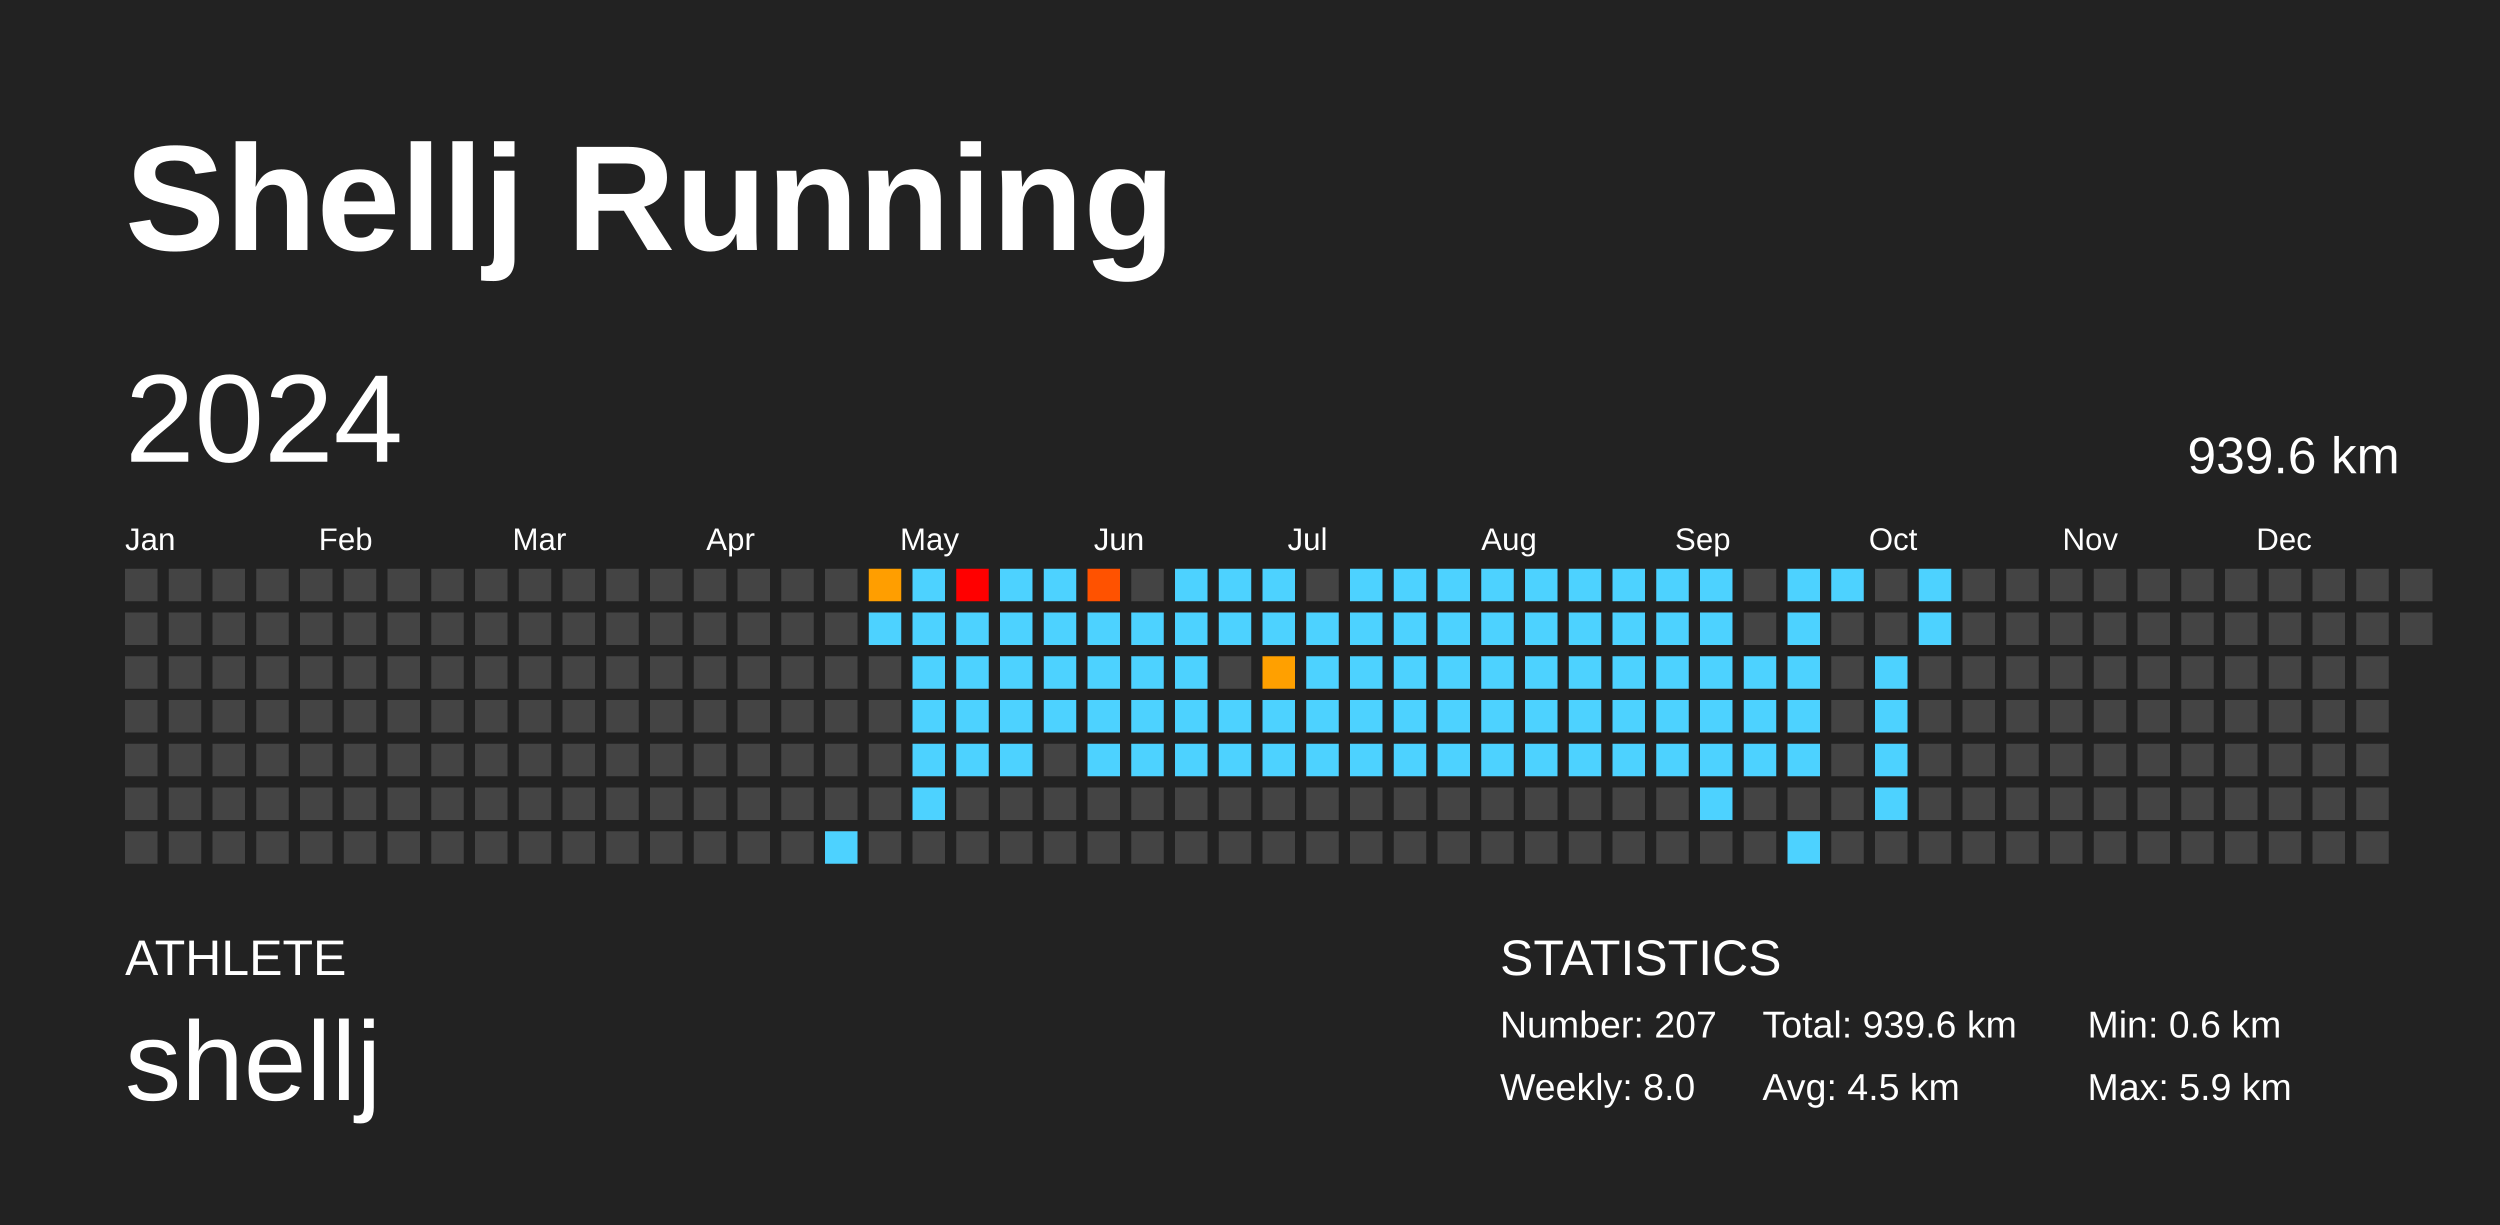
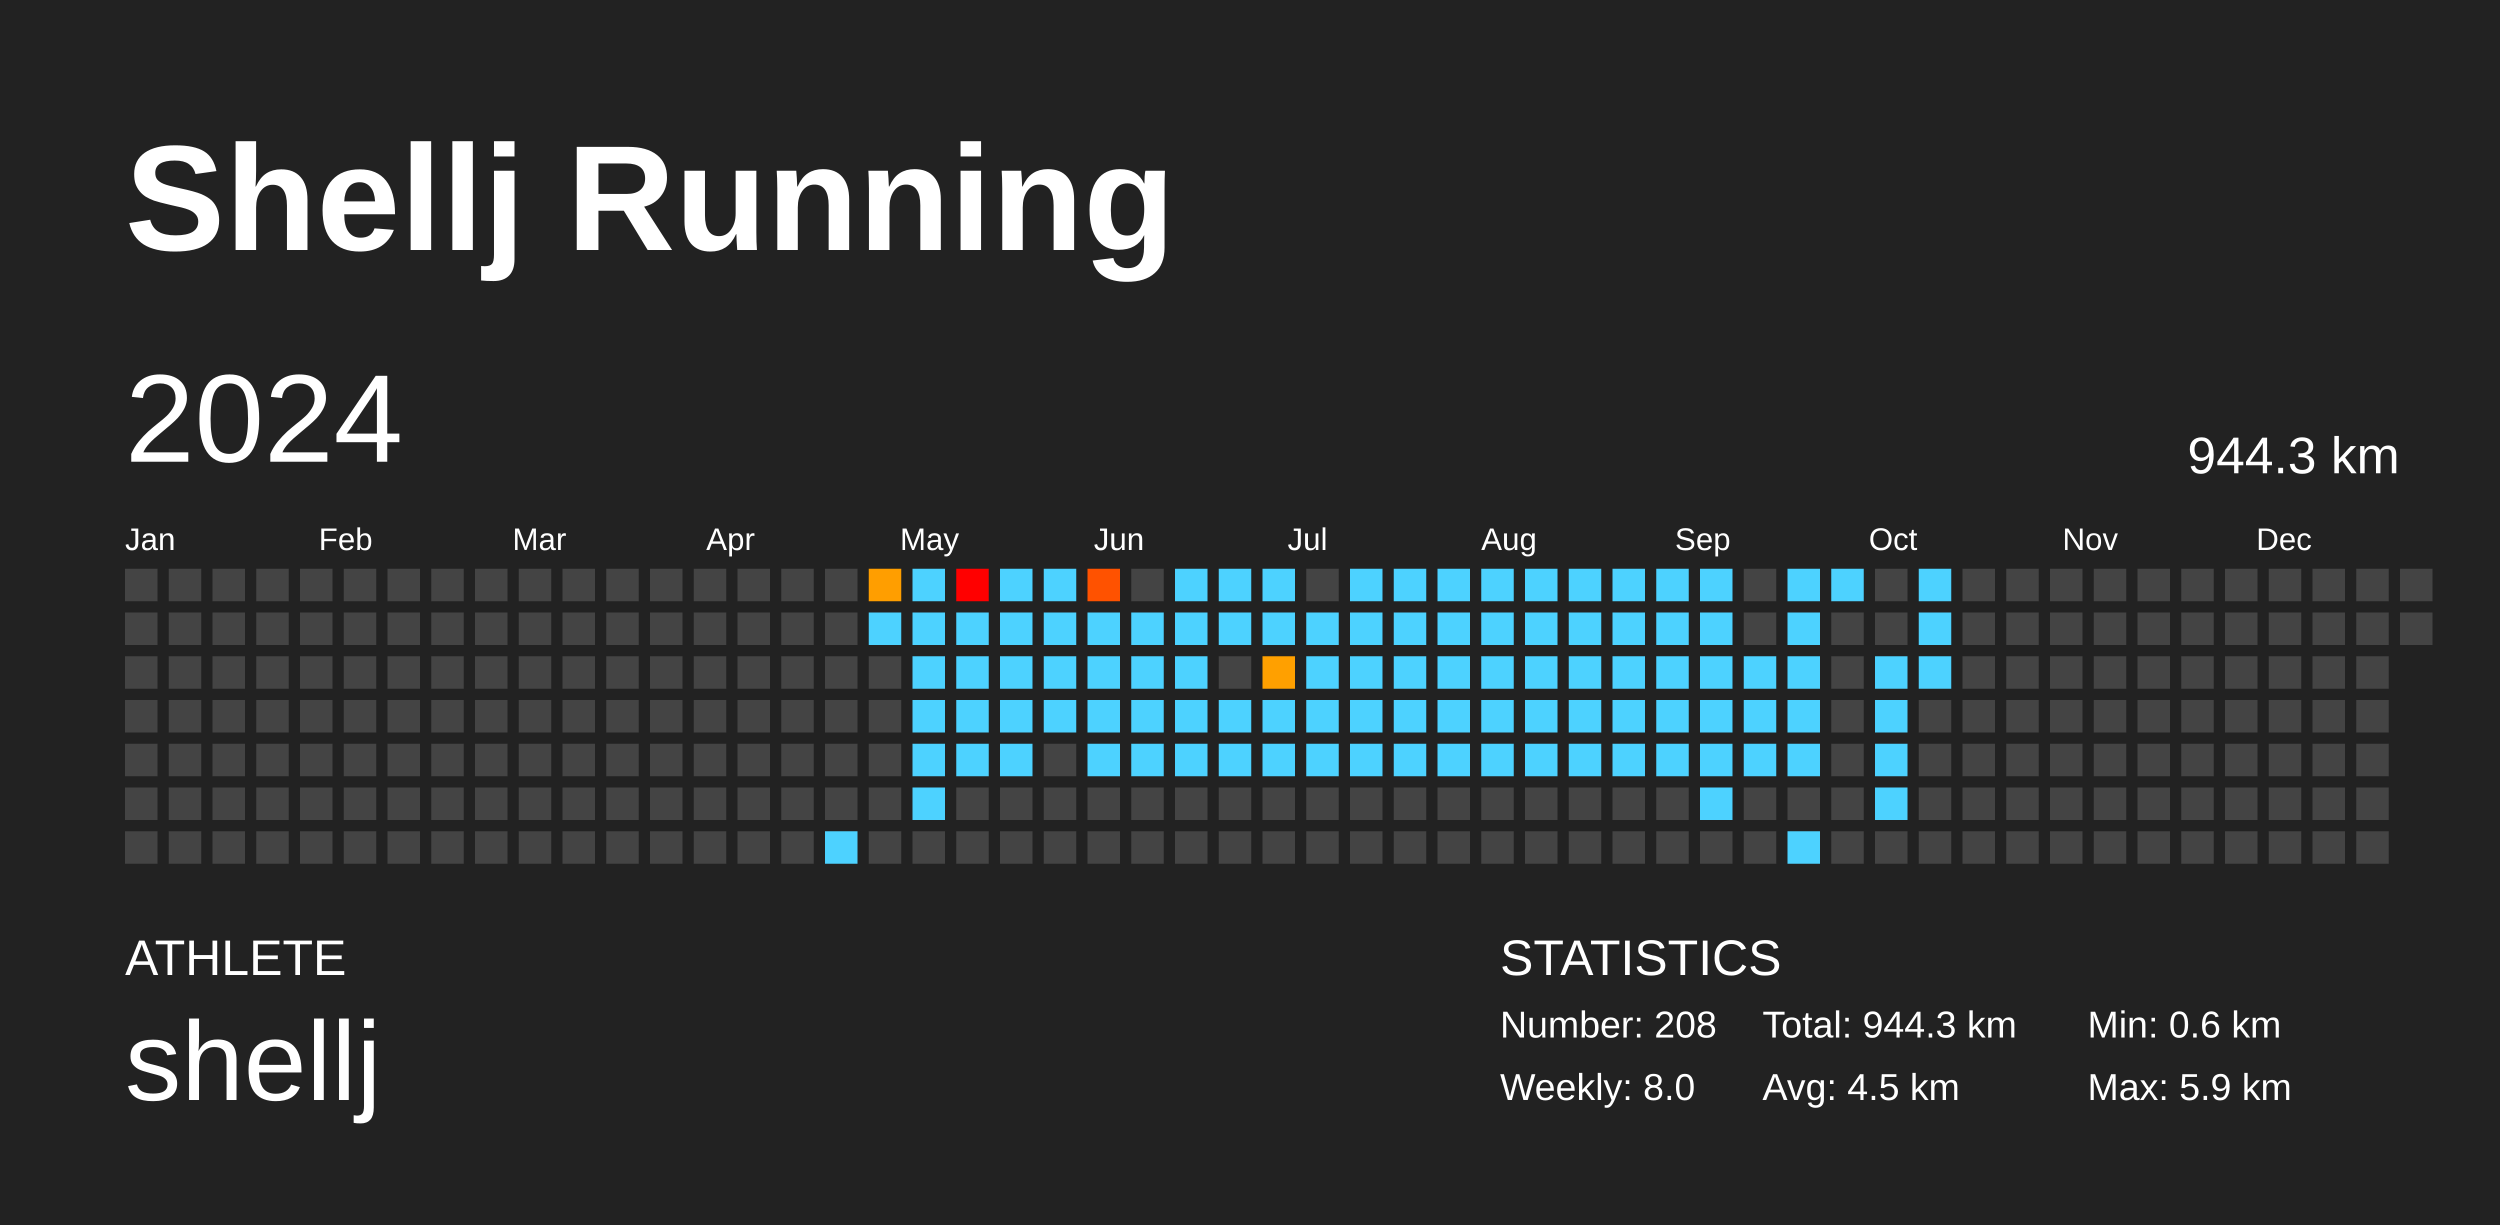
<svg xmlns="http://www.w3.org/2000/svg" baseProfile="full" height="98mm" version="1.1" viewBox="0,0,200,98" width="200mm">
  <defs />
  <rect fill="#222222" height="98" width="200" x="0" y="0" />
  <text fill="#FFFFFF" style="font-size:12px; font-family:Arial; font-weight:bold;" x="10" y="20">Shellj Running</text>
  <text fill="#FFFFFF" style="font-size:4px; font-family:Arial" x="10" y="78">ATHLETE</text>
  <text fill="#FFFFFF" style="font-size:9px; font-family:Arial" x="10" y="88">shellj</text>
  <text fill="#FFFFFF" style="font-size:4px; font-family:Arial" x="120" y="78">STATISTICS</text>
-   <text fill="#FFFFFF" style="font-size:3px; font-family:Arial" x="120" y="83">Number: 207</text>
+   <text fill="#FFFFFF" style="font-size:3px; font-family:Arial" x="120" y="83">Number: 208</text>
  <text fill="#FFFFFF" style="font-size:3px; font-family:Arial" x="120" y="88">Weekly: 8.0</text>
-   <text fill="#FFFFFF" style="font-size:3px; font-family:Arial" x="141" y="83">Total: 939.6 km</text>
+   <text fill="#FFFFFF" style="font-size:3px; font-family:Arial" x="141" y="83">Total: 944.3 km</text>
  <text fill="#FFFFFF" style="font-size:3px; font-family:Arial" x="141" y="88">Avg: 4.5 km</text>
  <text fill="#FFFFFF" style="font-size:3px; font-family:Arial" x="167" y="83">Min: 0.6 km</text>
  <text fill="#FFFFFF" style="font-size:3px; font-family:Arial" x="167" y="88">Max: 5.9 km</text>
  <text dominant-baseline="hanging" fill="#FFFFFF" style="font-size:10.0px; font-family:Arial;" x="10" y="30">2024</text>
-   <text dominant-baseline="hanging" fill="#FFFFFF" style="font-size:4.125px; font-family:Arial;" x="175" y="35">939.6 km</text>
+   <text dominant-baseline="hanging" fill="#FFFFFF" style="font-size:4.125px; font-family:Arial;" x="175" y="35">944.3 km</text>
  <text fill="#FFFFFF" style="font-size:2.5px; font-family:Arial" x="10.0" y="44">Jan</text>
  <text fill="#FFFFFF" style="font-size:2.5px; font-family:Arial" x="25.5" y="44">Feb</text>
  <text fill="#FFFFFF" style="font-size:2.5px; font-family:Arial" x="41.0" y="44">Mar</text>
  <text fill="#FFFFFF" style="font-size:2.5px; font-family:Arial" x="56.5" y="44">Apr</text>
  <text fill="#FFFFFF" style="font-size:2.5px; font-family:Arial" x="72.0" y="44">May</text>
  <text fill="#FFFFFF" style="font-size:2.5px; font-family:Arial" x="87.5" y="44">Jun</text>
  <text fill="#FFFFFF" style="font-size:2.5px; font-family:Arial" x="103.0" y="44">Jul</text>
  <text fill="#FFFFFF" style="font-size:2.5px; font-family:Arial" x="118.5" y="44">Aug</text>
  <text fill="#FFFFFF" style="font-size:2.5px; font-family:Arial" x="134.0" y="44">Sep</text>
  <text fill="#FFFFFF" style="font-size:2.5px; font-family:Arial" x="149.5" y="44">Oct</text>
  <text fill="#FFFFFF" style="font-size:2.5px; font-family:Arial" x="165.0" y="44">Nov</text>
  <text fill="#FFFFFF" style="font-size:2.5px; font-family:Arial" x="180.5" y="44">Dec</text>
  <rect fill="#444444" height="2.6" width="2.6" x="10.0" y="45.5" />
  <rect fill="#444444" height="2.6" width="2.6" x="10.0" y="49.0" />
  <rect fill="#444444" height="2.6" width="2.6" x="10.0" y="52.5" />
  <rect fill="#444444" height="2.6" width="2.6" x="10.0" y="56.0" />
  <rect fill="#444444" height="2.6" width="2.6" x="10.0" y="59.5" />
  <rect fill="#444444" height="2.6" width="2.6" x="10.0" y="63.0" />
  <rect fill="#444444" height="2.6" width="2.6" x="10.0" y="66.5" />
  <rect fill="#444444" height="2.6" width="2.6" x="13.5" y="45.5" />
  <rect fill="#444444" height="2.6" width="2.6" x="13.5" y="49.0" />
  <rect fill="#444444" height="2.6" width="2.6" x="13.5" y="52.5" />
  <rect fill="#444444" height="2.6" width="2.6" x="13.5" y="56.0" />
  <rect fill="#444444" height="2.6" width="2.6" x="13.5" y="59.5" />
  <rect fill="#444444" height="2.6" width="2.6" x="13.5" y="63.0" />
  <rect fill="#444444" height="2.6" width="2.6" x="13.5" y="66.5" />
  <rect fill="#444444" height="2.6" width="2.6" x="17.0" y="45.5" />
  <rect fill="#444444" height="2.6" width="2.6" x="17.0" y="49.0" />
  <rect fill="#444444" height="2.6" width="2.6" x="17.0" y="52.5" />
  <rect fill="#444444" height="2.6" width="2.6" x="17.0" y="56.0" />
  <rect fill="#444444" height="2.6" width="2.6" x="17.0" y="59.5" />
  <rect fill="#444444" height="2.6" width="2.6" x="17.0" y="63.0" />
  <rect fill="#444444" height="2.6" width="2.6" x="17.0" y="66.5" />
  <rect fill="#444444" height="2.6" width="2.6" x="20.5" y="45.5" />
  <rect fill="#444444" height="2.6" width="2.6" x="20.5" y="49.0" />
  <rect fill="#444444" height="2.6" width="2.6" x="20.5" y="52.5" />
  <rect fill="#444444" height="2.6" width="2.6" x="20.5" y="56.0" />
  <rect fill="#444444" height="2.6" width="2.6" x="20.5" y="59.5" />
  <rect fill="#444444" height="2.6" width="2.6" x="20.5" y="63.0" />
  <rect fill="#444444" height="2.6" width="2.6" x="20.5" y="66.5" />
  <rect fill="#444444" height="2.6" width="2.6" x="24.0" y="45.5" />
  <rect fill="#444444" height="2.6" width="2.6" x="24.0" y="49.0" />
  <rect fill="#444444" height="2.6" width="2.6" x="24.0" y="52.5" />
  <rect fill="#444444" height="2.6" width="2.6" x="24.0" y="56.0" />
  <rect fill="#444444" height="2.6" width="2.6" x="24.0" y="59.5" />
  <rect fill="#444444" height="2.6" width="2.6" x="24.0" y="63.0" />
  <rect fill="#444444" height="2.6" width="2.6" x="24.0" y="66.5" />
  <rect fill="#444444" height="2.6" width="2.6" x="27.5" y="45.5" />
  <rect fill="#444444" height="2.6" width="2.6" x="27.5" y="49.0" />
  <rect fill="#444444" height="2.6" width="2.6" x="27.5" y="52.5" />
  <rect fill="#444444" height="2.6" width="2.6" x="27.5" y="56.0" />
  <rect fill="#444444" height="2.6" width="2.6" x="27.5" y="59.5" />
  <rect fill="#444444" height="2.6" width="2.6" x="27.5" y="63.0" />
  <rect fill="#444444" height="2.6" width="2.6" x="27.5" y="66.5" />
  <rect fill="#444444" height="2.6" width="2.6" x="31.0" y="45.5" />
  <rect fill="#444444" height="2.6" width="2.6" x="31.0" y="49.0" />
  <rect fill="#444444" height="2.6" width="2.6" x="31.0" y="52.5" />
  <rect fill="#444444" height="2.6" width="2.6" x="31.0" y="56.0" />
  <rect fill="#444444" height="2.6" width="2.6" x="31.0" y="59.5" />
  <rect fill="#444444" height="2.6" width="2.6" x="31.0" y="63.0" />
  <rect fill="#444444" height="2.6" width="2.6" x="31.0" y="66.5" />
  <rect fill="#444444" height="2.6" width="2.6" x="34.5" y="45.5" />
  <rect fill="#444444" height="2.6" width="2.6" x="34.5" y="49.0" />
  <rect fill="#444444" height="2.6" width="2.6" x="34.5" y="52.5" />
  <rect fill="#444444" height="2.6" width="2.6" x="34.5" y="56.0" />
  <rect fill="#444444" height="2.6" width="2.6" x="34.5" y="59.5" />
  <rect fill="#444444" height="2.6" width="2.6" x="34.5" y="63.0" />
  <rect fill="#444444" height="2.6" width="2.6" x="34.5" y="66.5" />
  <rect fill="#444444" height="2.6" width="2.6" x="38.0" y="45.5" />
  <rect fill="#444444" height="2.6" width="2.6" x="38.0" y="49.0" />
  <rect fill="#444444" height="2.6" width="2.6" x="38.0" y="52.5" />
  <rect fill="#444444" height="2.6" width="2.6" x="38.0" y="56.0" />
  <rect fill="#444444" height="2.6" width="2.6" x="38.0" y="59.5" />
  <rect fill="#444444" height="2.6" width="2.6" x="38.0" y="63.0" />
  <rect fill="#444444" height="2.6" width="2.6" x="38.0" y="66.5" />
  <rect fill="#444444" height="2.6" width="2.6" x="41.5" y="45.5" />
  <rect fill="#444444" height="2.6" width="2.6" x="41.5" y="49.0" />
  <rect fill="#444444" height="2.6" width="2.6" x="41.5" y="52.5" />
  <rect fill="#444444" height="2.6" width="2.6" x="41.5" y="56.0" />
  <rect fill="#444444" height="2.6" width="2.6" x="41.5" y="59.5" />
  <rect fill="#444444" height="2.6" width="2.6" x="41.5" y="63.0" />
  <rect fill="#444444" height="2.6" width="2.6" x="41.5" y="66.5" />
  <rect fill="#444444" height="2.6" width="2.6" x="45.0" y="45.5" />
  <rect fill="#444444" height="2.6" width="2.6" x="45.0" y="49.0" />
  <rect fill="#444444" height="2.6" width="2.6" x="45.0" y="52.5" />
  <rect fill="#444444" height="2.6" width="2.6" x="45.0" y="56.0" />
  <rect fill="#444444" height="2.6" width="2.6" x="45.0" y="59.5" />
  <rect fill="#444444" height="2.6" width="2.6" x="45.0" y="63.0" />
  <rect fill="#444444" height="2.6" width="2.6" x="45.0" y="66.5" />
  <rect fill="#444444" height="2.6" width="2.6" x="48.5" y="45.5" />
  <rect fill="#444444" height="2.6" width="2.6" x="48.5" y="49.0" />
  <rect fill="#444444" height="2.6" width="2.6" x="48.5" y="52.5" />
  <rect fill="#444444" height="2.6" width="2.6" x="48.5" y="56.0" />
  <rect fill="#444444" height="2.6" width="2.6" x="48.5" y="59.5" />
  <rect fill="#444444" height="2.6" width="2.6" x="48.5" y="63.0" />
  <rect fill="#444444" height="2.6" width="2.6" x="48.5" y="66.5" />
  <rect fill="#444444" height="2.6" width="2.6" x="52.0" y="45.5" />
  <rect fill="#444444" height="2.6" width="2.6" x="52.0" y="49.0" />
  <rect fill="#444444" height="2.6" width="2.6" x="52.0" y="52.5" />
  <rect fill="#444444" height="2.6" width="2.6" x="52.0" y="56.0" />
  <rect fill="#444444" height="2.6" width="2.6" x="52.0" y="59.5" />
  <rect fill="#444444" height="2.6" width="2.6" x="52.0" y="63.0" />
  <rect fill="#444444" height="2.6" width="2.6" x="52.0" y="66.5" />
  <rect fill="#444444" height="2.6" width="2.6" x="55.5" y="45.5" />
  <rect fill="#444444" height="2.6" width="2.6" x="55.5" y="49.0" />
  <rect fill="#444444" height="2.6" width="2.6" x="55.5" y="52.5" />
  <rect fill="#444444" height="2.6" width="2.6" x="55.5" y="56.0" />
  <rect fill="#444444" height="2.6" width="2.6" x="55.5" y="59.5" />
  <rect fill="#444444" height="2.6" width="2.6" x="55.5" y="63.0" />
  <rect fill="#444444" height="2.6" width="2.6" x="55.5" y="66.5" />
  <rect fill="#444444" height="2.6" width="2.6" x="59.0" y="45.5" />
  <rect fill="#444444" height="2.6" width="2.6" x="59.0" y="49.0" />
  <rect fill="#444444" height="2.6" width="2.6" x="59.0" y="52.5" />
  <rect fill="#444444" height="2.6" width="2.6" x="59.0" y="56.0" />
  <rect fill="#444444" height="2.6" width="2.6" x="59.0" y="59.5" />
  <rect fill="#444444" height="2.6" width="2.6" x="59.0" y="63.0" />
  <rect fill="#444444" height="2.6" width="2.6" x="59.0" y="66.5" />
  <rect fill="#444444" height="2.6" width="2.6" x="62.5" y="45.5" />
  <rect fill="#444444" height="2.6" width="2.6" x="62.5" y="49.0" />
  <rect fill="#444444" height="2.6" width="2.6" x="62.5" y="52.5" />
  <rect fill="#444444" height="2.6" width="2.6" x="62.5" y="56.0" />
  <rect fill="#444444" height="2.6" width="2.6" x="62.5" y="59.5" />
  <rect fill="#444444" height="2.6" width="2.6" x="62.5" y="63.0" />
  <rect fill="#444444" height="2.6" width="2.6" x="62.5" y="66.5" />
  <rect fill="#444444" height="2.6" width="2.6" x="66.0" y="45.5" />
  <rect fill="#444444" height="2.6" width="2.6" x="66.0" y="49.0" />
  <rect fill="#444444" height="2.6" width="2.6" x="66.0" y="52.5" />
  <rect fill="#444444" height="2.6" width="2.6" x="66.0" y="56.0" />
  <rect fill="#444444" height="2.6" width="2.6" x="66.0" y="59.5" />
  <rect fill="#444444" height="2.6" width="2.6" x="66.0" y="63.0" />
  <rect fill="#4dd2ff" height="2.6" width="2.6" x="66.0" y="66.5" />
  <rect fill="#ff9e00" height="2.6" width="2.6" x="69.5" y="45.5" />
  <rect fill="#4dd2ff" height="2.6" width="2.6" x="69.5" y="49.0" />
  <rect fill="#444444" height="2.6" width="2.6" x="69.5" y="52.5" />
  <rect fill="#444444" height="2.6" width="2.6" x="69.5" y="56.0" />
  <rect fill="#444444" height="2.6" width="2.6" x="69.5" y="59.5" />
  <rect fill="#444444" height="2.6" width="2.6" x="69.5" y="63.0" />
  <rect fill="#444444" height="2.6" width="2.6" x="69.5" y="66.5" />
  <rect fill="#4dd2ff" height="2.6" width="2.6" x="73.0" y="45.5" />
  <rect fill="#4dd2ff" height="2.6" width="2.6" x="73.0" y="49.0" />
  <rect fill="#4dd2ff" height="2.6" width="2.6" x="73.0" y="52.5" />
  <rect fill="#4dd2ff" height="2.6" width="2.6" x="73.0" y="56.0" />
  <rect fill="#4dd2ff" height="2.6" width="2.6" x="73.0" y="59.5" />
  <rect fill="#4dd2ff" height="2.6" width="2.6" x="73.0" y="63.0" />
  <rect fill="#444444" height="2.6" width="2.6" x="73.0" y="66.5" />
  <rect fill="red" height="2.6" width="2.6" x="76.5" y="45.5" />
  <rect fill="#4dd2ff" height="2.6" width="2.6" x="76.5" y="49.0" />
  <rect fill="#4dd2ff" height="2.6" width="2.6" x="76.5" y="52.5" />
  <rect fill="#4dd2ff" height="2.6" width="2.6" x="76.5" y="56.0" />
  <rect fill="#4dd2ff" height="2.6" width="2.6" x="76.5" y="59.5" />
  <rect fill="#444444" height="2.6" width="2.6" x="76.5" y="63.0" />
  <rect fill="#444444" height="2.6" width="2.6" x="76.5" y="66.5" />
  <rect fill="#4dd2ff" height="2.6" width="2.6" x="80.0" y="45.5" />
  <rect fill="#4dd2ff" height="2.6" width="2.6" x="80.0" y="49.0" />
  <rect fill="#4dd2ff" height="2.6" width="2.6" x="80.0" y="52.5" />
  <rect fill="#4dd2ff" height="2.6" width="2.6" x="80.0" y="56.0" />
  <rect fill="#4dd2ff" height="2.6" width="2.6" x="80.0" y="59.5" />
  <rect fill="#444444" height="2.6" width="2.6" x="80.0" y="63.0" />
  <rect fill="#444444" height="2.6" width="2.6" x="80.0" y="66.5" />
  <rect fill="#4dd2ff" height="2.6" width="2.6" x="83.5" y="45.5" />
  <rect fill="#4dd2ff" height="2.6" width="2.6" x="83.5" y="49.0" />
  <rect fill="#4dd2ff" height="2.6" width="2.6" x="83.5" y="52.5" />
  <rect fill="#4dd2ff" height="2.6" width="2.6" x="83.5" y="56.0" />
  <rect fill="#444444" height="2.6" width="2.6" x="83.5" y="59.5" />
  <rect fill="#444444" height="2.6" width="2.6" x="83.5" y="63.0" />
  <rect fill="#444444" height="2.6" width="2.6" x="83.5" y="66.5" />
  <rect fill="#ff5200" height="2.6" width="2.6" x="87.0" y="45.5" />
  <rect fill="#4dd2ff" height="2.6" width="2.6" x="87.0" y="49.0" />
  <rect fill="#4dd2ff" height="2.6" width="2.6" x="87.0" y="52.5" />
  <rect fill="#4dd2ff" height="2.6" width="2.6" x="87.0" y="56.0" />
  <rect fill="#4dd2ff" height="2.6" width="2.6" x="87.0" y="59.5" />
  <rect fill="#444444" height="2.6" width="2.6" x="87.0" y="63.0" />
  <rect fill="#444444" height="2.6" width="2.6" x="87.0" y="66.5" />
  <rect fill="#444444" height="2.6" width="2.6" x="90.5" y="45.5" />
  <rect fill="#4dd2ff" height="2.6" width="2.6" x="90.5" y="49.0" />
  <rect fill="#4dd2ff" height="2.6" width="2.6" x="90.5" y="52.5" />
  <rect fill="#4dd2ff" height="2.6" width="2.6" x="90.5" y="56.0" />
  <rect fill="#4dd2ff" height="2.6" width="2.6" x="90.5" y="59.5" />
  <rect fill="#444444" height="2.6" width="2.6" x="90.5" y="63.0" />
  <rect fill="#444444" height="2.6" width="2.6" x="90.5" y="66.5" />
  <rect fill="#4dd2ff" height="2.6" width="2.6" x="94.0" y="45.5" />
  <rect fill="#4dd2ff" height="2.6" width="2.6" x="94.0" y="49.0" />
  <rect fill="#4dd2ff" height="2.6" width="2.6" x="94.0" y="52.5" />
  <rect fill="#4dd2ff" height="2.6" width="2.6" x="94.0" y="56.0" />
  <rect fill="#4dd2ff" height="2.6" width="2.6" x="94.0" y="59.5" />
  <rect fill="#444444" height="2.6" width="2.6" x="94.0" y="63.0" />
  <rect fill="#444444" height="2.6" width="2.6" x="94.0" y="66.5" />
  <rect fill="#4dd2ff" height="2.6" width="2.6" x="97.5" y="45.5" />
  <rect fill="#4dd2ff" height="2.6" width="2.6" x="97.5" y="49.0" />
  <rect fill="#444444" height="2.6" width="2.6" x="97.5" y="52.5" />
  <rect fill="#4dd2ff" height="2.6" width="2.6" x="97.5" y="56.0" />
  <rect fill="#4dd2ff" height="2.6" width="2.6" x="97.5" y="59.5" />
  <rect fill="#444444" height="2.6" width="2.6" x="97.5" y="63.0" />
  <rect fill="#444444" height="2.6" width="2.6" x="97.5" y="66.5" />
  <rect fill="#4dd2ff" height="2.6" width="2.6" x="101.0" y="45.5" />
  <rect fill="#4dd2ff" height="2.6" width="2.6" x="101.0" y="49.0" />
  <rect fill="#ffa000" height="2.6" width="2.6" x="101.0" y="52.5" />
  <rect fill="#4dd2ff" height="2.6" width="2.6" x="101.0" y="56.0" />
  <rect fill="#4dd2ff" height="2.6" width="2.6" x="101.0" y="59.5" />
  <rect fill="#444444" height="2.6" width="2.6" x="101.0" y="63.0" />
  <rect fill="#444444" height="2.6" width="2.6" x="101.0" y="66.5" />
  <rect fill="#444444" height="2.6" width="2.6" x="104.5" y="45.5" />
  <rect fill="#4dd2ff" height="2.6" width="2.6" x="104.5" y="49.0" />
  <rect fill="#4dd2ff" height="2.6" width="2.6" x="104.5" y="52.5" />
  <rect fill="#4dd2ff" height="2.6" width="2.6" x="104.5" y="56.0" />
  <rect fill="#4dd2ff" height="2.6" width="2.6" x="104.5" y="59.5" />
  <rect fill="#444444" height="2.6" width="2.6" x="104.5" y="63.0" />
  <rect fill="#444444" height="2.6" width="2.6" x="104.5" y="66.5" />
  <rect fill="#4dd2ff" height="2.6" width="2.6" x="108.0" y="45.5" />
  <rect fill="#4dd2ff" height="2.6" width="2.6" x="108.0" y="49.0" />
  <rect fill="#4dd2ff" height="2.6" width="2.6" x="108.0" y="52.5" />
  <rect fill="#4dd2ff" height="2.6" width="2.6" x="108.0" y="56.0" />
  <rect fill="#4dd2ff" height="2.6" width="2.6" x="108.0" y="59.5" />
  <rect fill="#444444" height="2.6" width="2.6" x="108.0" y="63.0" />
  <rect fill="#444444" height="2.6" width="2.6" x="108.0" y="66.5" />
  <rect fill="#4dd2ff" height="2.6" width="2.6" x="111.5" y="45.5" />
  <rect fill="#4dd2ff" height="2.6" width="2.6" x="111.5" y="49.0" />
  <rect fill="#4dd2ff" height="2.6" width="2.6" x="111.5" y="52.5" />
  <rect fill="#4dd2ff" height="2.6" width="2.6" x="111.5" y="56.0" />
  <rect fill="#4dd2ff" height="2.6" width="2.6" x="111.5" y="59.5" />
  <rect fill="#444444" height="2.6" width="2.6" x="111.5" y="63.0" />
  <rect fill="#444444" height="2.6" width="2.6" x="111.5" y="66.5" />
  <rect fill="#4dd2ff" height="2.6" width="2.6" x="115.0" y="45.5" />
  <rect fill="#4dd2ff" height="2.6" width="2.6" x="115.0" y="49.0" />
  <rect fill="#4dd2ff" height="2.6" width="2.6" x="115.0" y="52.5" />
  <rect fill="#4dd2ff" height="2.6" width="2.6" x="115.0" y="56.0" />
  <rect fill="#4dd2ff" height="2.6" width="2.6" x="115.0" y="59.5" />
  <rect fill="#444444" height="2.6" width="2.6" x="115.0" y="63.0" />
  <rect fill="#444444" height="2.6" width="2.6" x="115.0" y="66.5" />
  <rect fill="#4dd2ff" height="2.6" width="2.6" x="118.5" y="45.5" />
  <rect fill="#4dd2ff" height="2.6" width="2.6" x="118.5" y="49.0" />
  <rect fill="#4dd2ff" height="2.6" width="2.6" x="118.5" y="52.5" />
  <rect fill="#4dd2ff" height="2.6" width="2.6" x="118.5" y="56.0" />
  <rect fill="#4dd2ff" height="2.6" width="2.6" x="118.5" y="59.5" />
  <rect fill="#444444" height="2.6" width="2.6" x="118.5" y="63.0" />
  <rect fill="#444444" height="2.6" width="2.6" x="118.5" y="66.5" />
  <rect fill="#4dd2ff" height="2.6" width="2.6" x="122.0" y="45.5" />
  <rect fill="#4dd2ff" height="2.6" width="2.6" x="122.0" y="49.0" />
  <rect fill="#4dd2ff" height="2.6" width="2.6" x="122.0" y="52.5" />
  <rect fill="#4dd2ff" height="2.6" width="2.6" x="122.0" y="56.0" />
  <rect fill="#4dd2ff" height="2.6" width="2.6" x="122.0" y="59.5" />
  <rect fill="#444444" height="2.6" width="2.6" x="122.0" y="63.0" />
  <rect fill="#444444" height="2.6" width="2.6" x="122.0" y="66.5" />
  <rect fill="#4dd2ff" height="2.6" width="2.6" x="125.5" y="45.5" />
  <rect fill="#4dd2ff" height="2.6" width="2.6" x="125.5" y="49.0" />
  <rect fill="#4dd2ff" height="2.6" width="2.6" x="125.5" y="52.5" />
  <rect fill="#4dd2ff" height="2.6" width="2.6" x="125.5" y="56.0" />
  <rect fill="#4dd2ff" height="2.6" width="2.6" x="125.5" y="59.5" />
  <rect fill="#444444" height="2.6" width="2.6" x="125.5" y="63.0" />
  <rect fill="#444444" height="2.6" width="2.6" x="125.5" y="66.5" />
  <rect fill="#4dd2ff" height="2.6" width="2.6" x="129.0" y="45.5" />
  <rect fill="#4dd2ff" height="2.6" width="2.6" x="129.0" y="49.0" />
  <rect fill="#4dd2ff" height="2.6" width="2.6" x="129.0" y="52.5" />
  <rect fill="#4dd2ff" height="2.6" width="2.6" x="129.0" y="56.0" />
  <rect fill="#4dd2ff" height="2.6" width="2.6" x="129.0" y="59.5" />
  <rect fill="#444444" height="2.6" width="2.6" x="129.0" y="63.0" />
  <rect fill="#444444" height="2.6" width="2.6" x="129.0" y="66.5" />
  <rect fill="#4dd2ff" height="2.6" width="2.6" x="132.5" y="45.5" />
  <rect fill="#4dd2ff" height="2.6" width="2.6" x="132.5" y="49.0" />
  <rect fill="#4dd2ff" height="2.6" width="2.6" x="132.5" y="52.5" />
  <rect fill="#4dd2ff" height="2.6" width="2.6" x="132.5" y="56.0" />
  <rect fill="#4dd2ff" height="2.6" width="2.6" x="132.5" y="59.5" />
  <rect fill="#444444" height="2.6" width="2.6" x="132.5" y="63.0" />
  <rect fill="#444444" height="2.6" width="2.6" x="132.5" y="66.5" />
  <rect fill="#4dd2ff" height="2.6" width="2.6" x="136.0" y="45.5" />
  <rect fill="#4dd2ff" height="2.6" width="2.6" x="136.0" y="49.0" />
  <rect fill="#4dd2ff" height="2.6" width="2.6" x="136.0" y="52.5" />
  <rect fill="#4dd2ff" height="2.6" width="2.6" x="136.0" y="56.0" />
  <rect fill="#4dd2ff" height="2.6" width="2.6" x="136.0" y="59.5" />
  <rect fill="#4dd2ff" height="2.6" width="2.6" x="136.0" y="63.0" />
  <rect fill="#444444" height="2.6" width="2.6" x="136.0" y="66.5" />
  <rect fill="#444444" height="2.6" width="2.6" x="139.5" y="45.5" />
  <rect fill="#444444" height="2.6" width="2.6" x="139.5" y="49.0" />
  <rect fill="#4dd2ff" height="2.6" width="2.6" x="139.5" y="52.5" />
  <rect fill="#4dd2ff" height="2.6" width="2.6" x="139.5" y="56.0" />
  <rect fill="#4dd2ff" height="2.6" width="2.6" x="139.5" y="59.5" />
  <rect fill="#444444" height="2.6" width="2.6" x="139.5" y="63.0" />
  <rect fill="#444444" height="2.6" width="2.6" x="139.5" y="66.5" />
  <rect fill="#4dd2ff" height="2.6" width="2.6" x="143.0" y="45.5" />
  <rect fill="#4dd2ff" height="2.6" width="2.6" x="143.0" y="49.0" />
  <rect fill="#4dd2ff" height="2.6" width="2.6" x="143.0" y="52.5" />
  <rect fill="#4dd2ff" height="2.6" width="2.6" x="143.0" y="56.0" />
  <rect fill="#4dd2ff" height="2.6" width="2.6" x="143.0" y="59.5" />
  <rect fill="#444444" height="2.6" width="2.6" x="143.0" y="63.0" />
  <rect fill="#4dd2ff" height="2.6" width="2.6" x="143.0" y="66.5" />
  <rect fill="#4dd2ff" height="2.6" width="2.6" x="146.5" y="45.5" />
  <rect fill="#444444" height="2.6" width="2.6" x="146.5" y="49.0" />
  <rect fill="#444444" height="2.6" width="2.6" x="146.5" y="52.5" />
  <rect fill="#444444" height="2.6" width="2.6" x="146.5" y="56.0" />
  <rect fill="#444444" height="2.6" width="2.6" x="146.5" y="59.5" />
  <rect fill="#444444" height="2.6" width="2.6" x="146.5" y="63.0" />
  <rect fill="#444444" height="2.6" width="2.6" x="146.5" y="66.5" />
  <rect fill="#444444" height="2.6" width="2.6" x="150.0" y="45.5" />
  <rect fill="#444444" height="2.6" width="2.6" x="150.0" y="49.0" />
  <rect fill="#4dd2ff" height="2.6" width="2.6" x="150.0" y="52.5" />
  <rect fill="#4dd2ff" height="2.6" width="2.6" x="150.0" y="56.0" />
  <rect fill="#4dd2ff" height="2.6" width="2.6" x="150.0" y="59.5" />
  <rect fill="#4dd2ff" height="2.6" width="2.6" x="150.0" y="63.0" />
  <rect fill="#444444" height="2.6" width="2.6" x="150.0" y="66.5" />
  <rect fill="#4dd2ff" height="2.6" width="2.6" x="153.5" y="45.5" />
  <rect fill="#4dd2ff" height="2.6" width="2.6" x="153.5" y="49.0" />
-   <rect fill="#444444" height="2.6" width="2.6" x="153.5" y="52.5" />
+   <rect fill="#4dd2ff" height="2.6" width="2.6" x="153.5" y="52.5" />
  <rect fill="#444444" height="2.6" width="2.6" x="153.5" y="56.0" />
  <rect fill="#444444" height="2.6" width="2.6" x="153.5" y="59.5" />
  <rect fill="#444444" height="2.6" width="2.6" x="153.5" y="63.0" />
  <rect fill="#444444" height="2.6" width="2.6" x="153.5" y="66.5" />
  <rect fill="#444444" height="2.6" width="2.6" x="157.0" y="45.5" />
  <rect fill="#444444" height="2.6" width="2.6" x="157.0" y="49.0" />
  <rect fill="#444444" height="2.6" width="2.6" x="157.0" y="52.5" />
  <rect fill="#444444" height="2.6" width="2.6" x="157.0" y="56.0" />
  <rect fill="#444444" height="2.6" width="2.6" x="157.0" y="59.5" />
  <rect fill="#444444" height="2.6" width="2.6" x="157.0" y="63.0" />
  <rect fill="#444444" height="2.6" width="2.6" x="157.0" y="66.5" />
  <rect fill="#444444" height="2.6" width="2.6" x="160.5" y="45.5" />
  <rect fill="#444444" height="2.6" width="2.6" x="160.5" y="49.0" />
  <rect fill="#444444" height="2.6" width="2.6" x="160.5" y="52.5" />
  <rect fill="#444444" height="2.6" width="2.6" x="160.5" y="56.0" />
  <rect fill="#444444" height="2.6" width="2.6" x="160.5" y="59.5" />
  <rect fill="#444444" height="2.6" width="2.6" x="160.5" y="63.0" />
  <rect fill="#444444" height="2.6" width="2.6" x="160.5" y="66.5" />
  <rect fill="#444444" height="2.6" width="2.6" x="164.0" y="45.5" />
  <rect fill="#444444" height="2.6" width="2.6" x="164.0" y="49.0" />
  <rect fill="#444444" height="2.6" width="2.6" x="164.0" y="52.5" />
  <rect fill="#444444" height="2.6" width="2.6" x="164.0" y="56.0" />
  <rect fill="#444444" height="2.6" width="2.6" x="164.0" y="59.5" />
  <rect fill="#444444" height="2.6" width="2.6" x="164.0" y="63.0" />
  <rect fill="#444444" height="2.6" width="2.6" x="164.0" y="66.5" />
  <rect fill="#444444" height="2.6" width="2.6" x="167.5" y="45.5" />
  <rect fill="#444444" height="2.6" width="2.6" x="167.5" y="49.0" />
  <rect fill="#444444" height="2.6" width="2.6" x="167.5" y="52.5" />
  <rect fill="#444444" height="2.6" width="2.6" x="167.5" y="56.0" />
  <rect fill="#444444" height="2.6" width="2.6" x="167.5" y="59.5" />
  <rect fill="#444444" height="2.6" width="2.6" x="167.5" y="63.0" />
  <rect fill="#444444" height="2.6" width="2.6" x="167.5" y="66.5" />
  <rect fill="#444444" height="2.6" width="2.6" x="171.0" y="45.5" />
  <rect fill="#444444" height="2.6" width="2.6" x="171.0" y="49.0" />
  <rect fill="#444444" height="2.6" width="2.6" x="171.0" y="52.5" />
  <rect fill="#444444" height="2.6" width="2.6" x="171.0" y="56.0" />
  <rect fill="#444444" height="2.6" width="2.6" x="171.0" y="59.5" />
  <rect fill="#444444" height="2.6" width="2.6" x="171.0" y="63.0" />
  <rect fill="#444444" height="2.6" width="2.6" x="171.0" y="66.5" />
  <rect fill="#444444" height="2.6" width="2.6" x="174.5" y="45.5" />
  <rect fill="#444444" height="2.6" width="2.6" x="174.5" y="49.0" />
  <rect fill="#444444" height="2.6" width="2.6" x="174.5" y="52.5" />
  <rect fill="#444444" height="2.6" width="2.6" x="174.5" y="56.0" />
  <rect fill="#444444" height="2.6" width="2.6" x="174.5" y="59.5" />
  <rect fill="#444444" height="2.6" width="2.6" x="174.5" y="63.0" />
  <rect fill="#444444" height="2.6" width="2.6" x="174.5" y="66.5" />
  <rect fill="#444444" height="2.6" width="2.6" x="178.0" y="45.5" />
  <rect fill="#444444" height="2.6" width="2.6" x="178.0" y="49.0" />
  <rect fill="#444444" height="2.6" width="2.6" x="178.0" y="52.5" />
  <rect fill="#444444" height="2.6" width="2.6" x="178.0" y="56.0" />
  <rect fill="#444444" height="2.6" width="2.6" x="178.0" y="59.5" />
  <rect fill="#444444" height="2.6" width="2.6" x="178.0" y="63.0" />
  <rect fill="#444444" height="2.6" width="2.6" x="178.0" y="66.5" />
  <rect fill="#444444" height="2.6" width="2.6" x="181.5" y="45.5" />
  <rect fill="#444444" height="2.6" width="2.6" x="181.5" y="49.0" />
  <rect fill="#444444" height="2.6" width="2.6" x="181.5" y="52.5" />
  <rect fill="#444444" height="2.6" width="2.6" x="181.5" y="56.0" />
  <rect fill="#444444" height="2.6" width="2.6" x="181.5" y="59.5" />
  <rect fill="#444444" height="2.6" width="2.6" x="181.5" y="63.0" />
  <rect fill="#444444" height="2.6" width="2.6" x="181.5" y="66.5" />
  <rect fill="#444444" height="2.6" width="2.6" x="185.0" y="45.5" />
  <rect fill="#444444" height="2.6" width="2.6" x="185.0" y="49.0" />
  <rect fill="#444444" height="2.6" width="2.6" x="185.0" y="52.5" />
  <rect fill="#444444" height="2.6" width="2.6" x="185.0" y="56.0" />
  <rect fill="#444444" height="2.6" width="2.6" x="185.0" y="59.5" />
  <rect fill="#444444" height="2.6" width="2.6" x="185.0" y="63.0" />
  <rect fill="#444444" height="2.6" width="2.6" x="185.0" y="66.5" />
  <rect fill="#444444" height="2.6" width="2.6" x="188.5" y="45.5" />
  <rect fill="#444444" height="2.6" width="2.6" x="188.5" y="49.0" />
  <rect fill="#444444" height="2.6" width="2.6" x="188.5" y="52.5" />
  <rect fill="#444444" height="2.6" width="2.6" x="188.5" y="56.0" />
  <rect fill="#444444" height="2.6" width="2.6" x="188.5" y="59.5" />
  <rect fill="#444444" height="2.6" width="2.6" x="188.5" y="63.0" />
  <rect fill="#444444" height="2.6" width="2.6" x="188.5" y="66.5" />
  <rect fill="#444444" height="2.6" width="2.6" x="192.0" y="45.5" />
  <rect fill="#444444" height="2.6" width="2.6" x="192.0" y="49.0" />
</svg>
